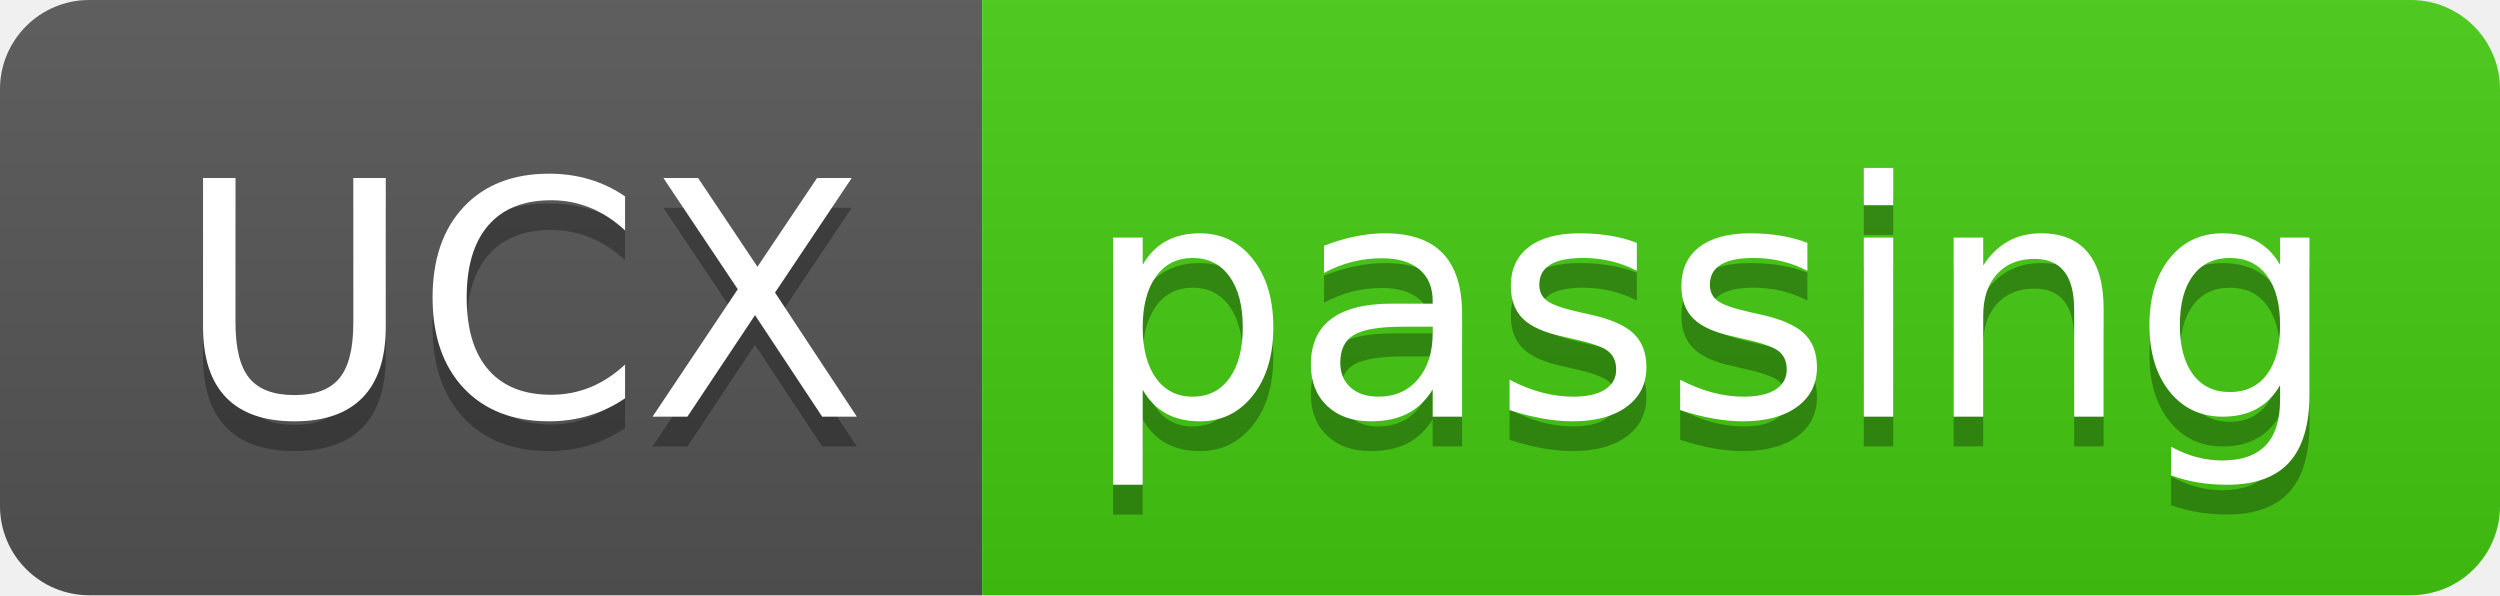
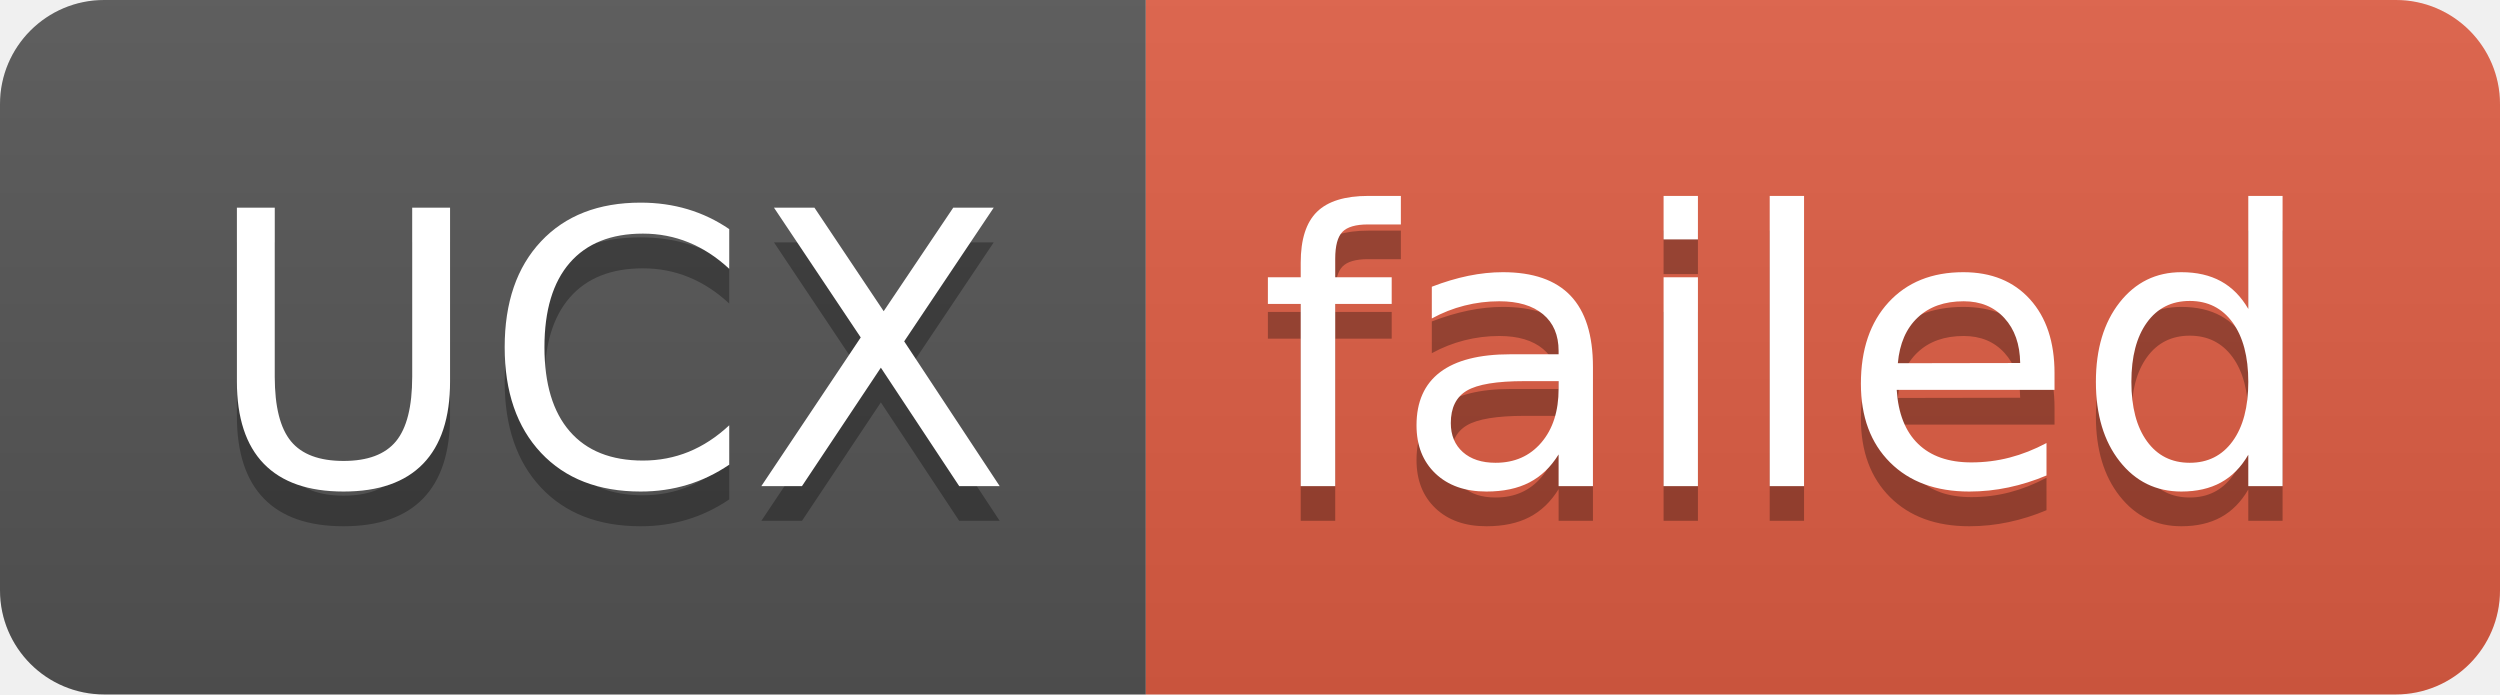
- <svg xmlns="http://www.w3.org/2000/svg" width="84" height="20" role="img" aria-label="UCX: passing">
+ <svg xmlns="http://www.w3.org/2000/svg" width="72" height="20" role="img" aria-label="UCX: failed">
  <linearGradient id="s" x2="0" y2="100%">
    <stop offset="0" stop-color="#bbb" stop-opacity=".1" />
    <stop offset="1" stop-opacity=".1" />
  </linearGradient>
  <clipPath id="r">
-     <rect width="84" height="20" rx="3" fill="#fff" />
+     <rect width="72" height="20" rx="3" fill="#fff" />
  </clipPath>
  <g clip-path="url(#r)">
    <rect width="33" height="20" fill="#555" />
-     <rect x="33" width="51" height="20" fill="#4c1" />
-     <rect width="84" height="20" fill="url(#s)" />
+     <rect x="33" width="39" height="20" fill="#e05d44" />
+     <rect width="72" height="20" fill="url(#s)" />
  </g>
  <g fill="#fff" text-anchor="middle" font-family="Verdana,Geneva,DejaVu Sans,sans-serif" text-rendering="geometricPrecision" font-size="110">
    <text aria-hidden="true" x="175" y="150" fill="#010101" fill-opacity=".3" transform="scale(.1)" textLength="230">UCX</text>
    <text x="175" y="140" transform="scale(.1)" fill="#fff" textLength="230">UCX</text>
-     <text aria-hidden="true" x="575" y="150" fill="#010101" fill-opacity=".3" transform="scale(.1)" textLength="410">passing</text>
-     <text x="575" y="140" transform="scale(.1)" fill="#fff" textLength="410">passing</text>
+     <text aria-hidden="true" x="515" y="150" fill="#010101" fill-opacity=".3" transform="scale(.1)" textLength="290">failed</text>
+     <text x="515" y="140" transform="scale(.1)" fill="#fff" textLength="290">failed</text>
  </g>
</svg>
